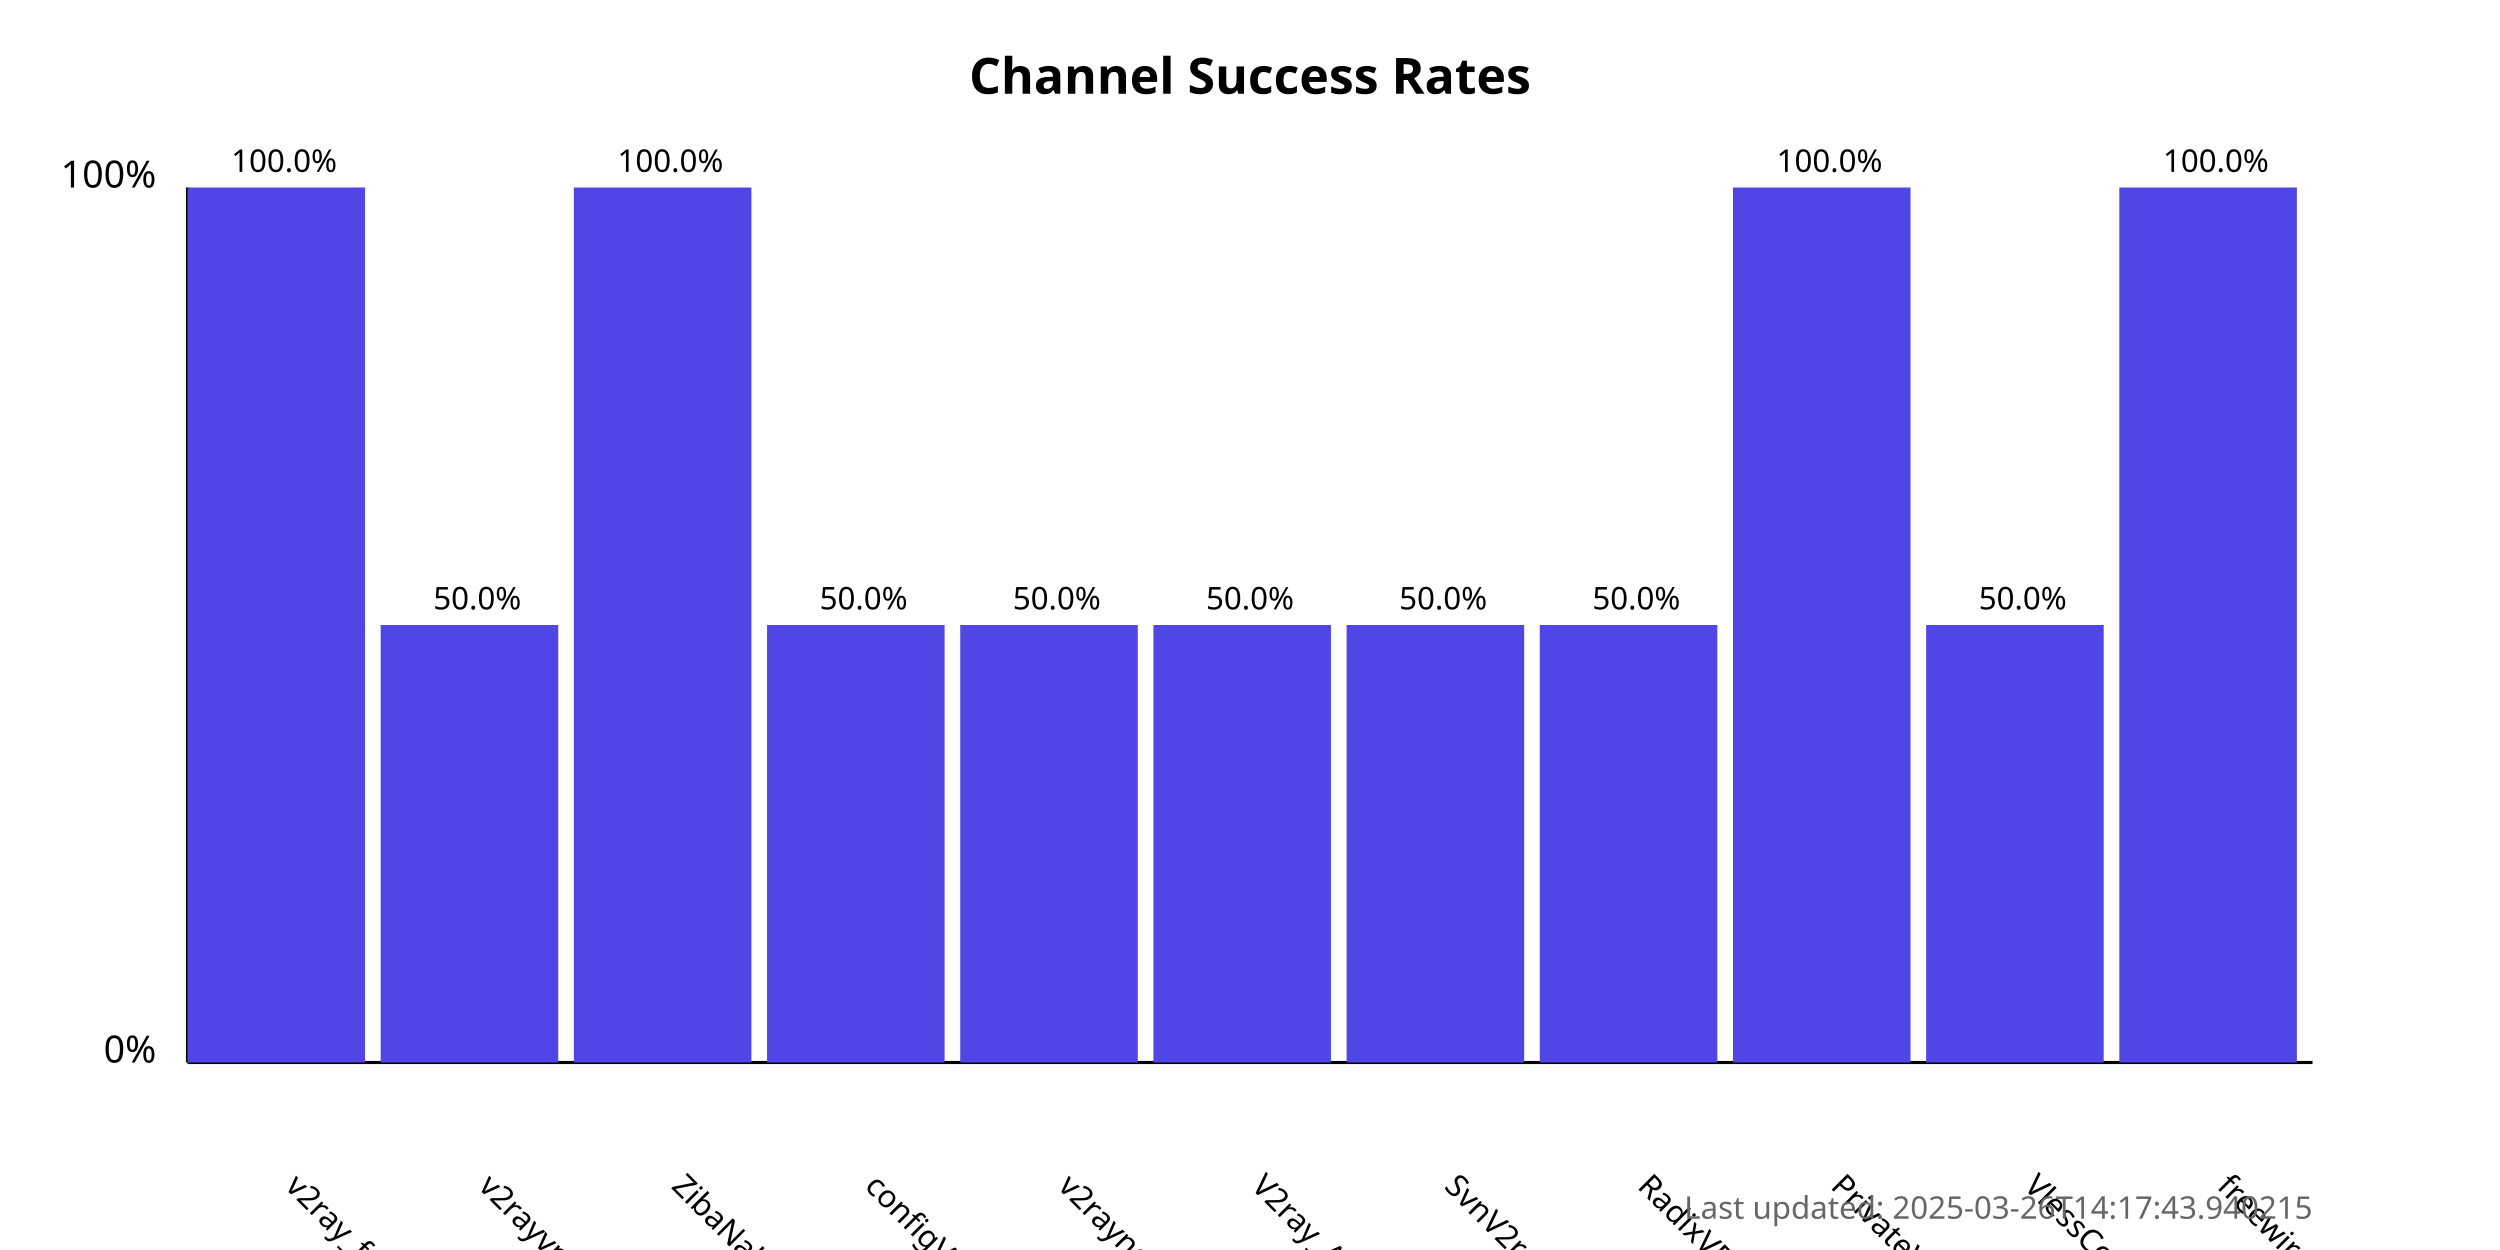
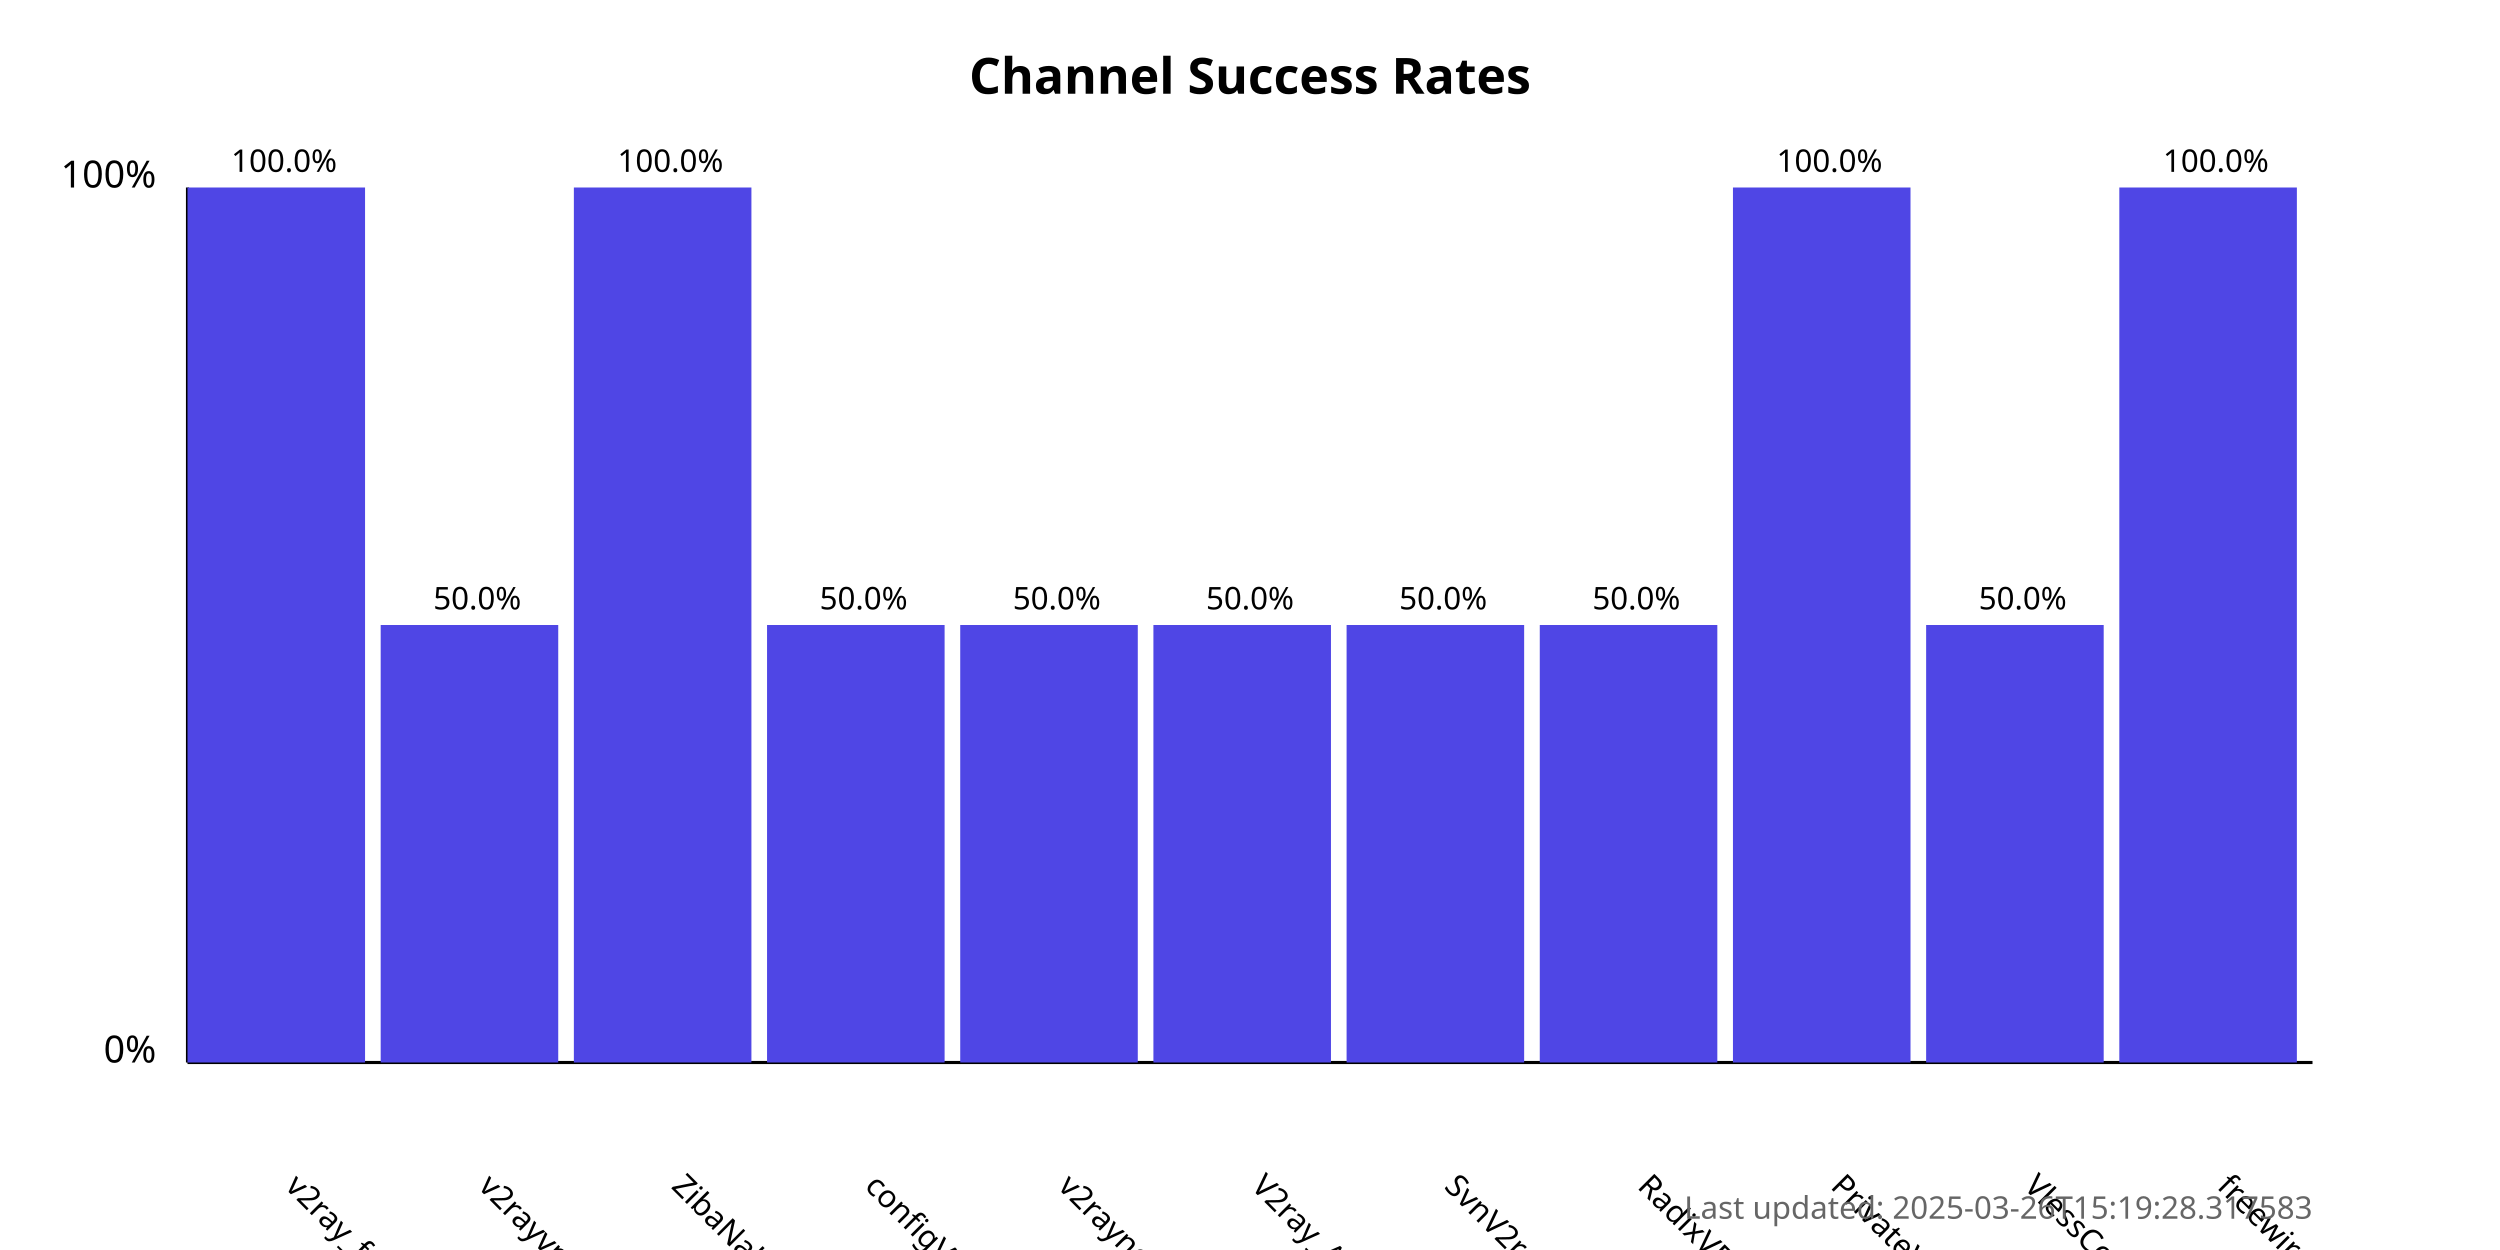
<svg xmlns="http://www.w3.org/2000/svg" width="800" height="400">
  <style>
            .chart-title { font: bold 16px sans-serif; }
            .axis-label { font: 12px sans-serif; }
            .tick-label { font: 10px sans-serif; }
            .bar { fill: #4f46e5; }
            .bar:hover { fill: #6366f1; }
            .timestamp { font: 10px sans-serif; fill: #666; }
        </style>
  <text x="400.0" y="30" text-anchor="middle" class="chart-title">
            Channel Success Rates
        </text>
  <line x1="60" y1="340" x2="60" y2="60" stroke="black" stroke-width="1" />
  <line x1="60" y1="340" x2="740" y2="340" stroke="black" stroke-width="1" />
  <text x="50" y="340" text-anchor="end" class="axis-label">0%</text>
  <text x="50" y="60" text-anchor="end" class="axis-label">100%</text>
  <g>
    <rect x="60" y="60.0" width="56.818" height="280.0" class="bar" />
    <text x="90.909" y="380" transform="rotate(45, 90.90909, 380)" text-anchor="start" class="tick-label">
                v2ray_free_conf
            </text>
    <text x="90.909" y="55.0" text-anchor="middle" class="tick-label">
                100.0%
            </text>
  </g>
  <g>
    <rect x="121.818" y="200.0" width="56.818" height="140.0" class="bar" />
    <text x="152.727" y="380" transform="rotate(45, 152.7273, 380)" text-anchor="start" class="tick-label">
                v2rayvpno
            </text>
    <text x="152.727" y="195.0" text-anchor="middle" class="tick-label">
                50.0%
            </text>
  </g>
  <g>
    <rect x="183.636" y="60.0" width="56.818" height="280.0" class="bar" />
    <text x="214.545" y="380" transform="rotate(45, 214.5455, 380)" text-anchor="start" class="tick-label">
                ZibaNabz
            </text>
    <text x="214.545" y="55.0" text-anchor="middle" class="tick-label">
                100.0%
            </text>
  </g>
  <g>
    <rect x="245.455" y="200.0" width="56.818" height="140.0" class="bar" />
    <text x="276.364" y="380" transform="rotate(45, 276.3636, 380)" text-anchor="start" class="tick-label">
                configV2rayForFree
            </text>
    <text x="276.364" y="195.0" text-anchor="middle" class="tick-label">
                50.0%
            </text>
  </g>
  <g>
    <rect x="307.273" y="200.0" width="56.818" height="140.0" class="bar" />
    <text x="338.182" y="380" transform="rotate(45, 338.1818, 380)" text-anchor="start" class="tick-label">
                v2rayngvpn
            </text>
    <text x="338.182" y="195.0" text-anchor="middle" class="tick-label">
                50.0%
            </text>
  </g>
  <g>
    <rect x="369.091" y="200.0" width="56.818" height="140.0" class="bar" />
    <text x="400.0" y="380" transform="rotate(45, 400.0, 380)" text-anchor="start" class="tick-label">
                V2ray_Alpha
            </text>
    <text x="400.0" y="195.0" text-anchor="middle" class="tick-label">
                50.0%
            </text>
  </g>
  <g>
    <rect x="430.909" y="200.0" width="56.818" height="140.0" class="bar" />
    <text x="461.818" y="380" transform="rotate(45, 461.8182, 380)" text-anchor="start" class="tick-label">
                SvnV2ray
            </text>
    <text x="461.818" y="195.0" text-anchor="middle" class="tick-label">
                50.0%
            </text>
  </g>
  <g>
    <rect x="492.727" y="200.0" width="56.818" height="140.0" class="bar" />
    <text x="523.636" y="380" transform="rotate(45, 523.6364, 380)" text-anchor="start" class="tick-label">
                RadixVPN
            </text>
    <text x="523.636" y="195.0" text-anchor="middle" class="tick-label">
                50.0%
            </text>
  </g>
  <g>
    <rect x="554.545" y="60.0" width="56.818" height="280.0" class="bar" />
    <text x="585.455" y="380" transform="rotate(45, 585.4545, 380)" text-anchor="start" class="tick-label">
                PrivateVPNs
            </text>
    <text x="585.455" y="55.0" text-anchor="middle" class="tick-label">
                100.0%
            </text>
  </g>
  <g>
    <rect x="616.364" y="200.0" width="56.818" height="140.0" class="bar" />
    <text x="647.273" y="380" transform="rotate(45, 647.2727, 380)" text-anchor="start" class="tick-label">
                VlessConfig
            </text>
    <text x="647.273" y="195.0" text-anchor="middle" class="tick-label">
                50.0%
            </text>
  </g>
  <g>
    <rect x="678.182" y="60.0" width="56.818" height="280.0" class="bar" />
    <text x="709.091" y="380" transform="rotate(45, 709.0909, 380)" text-anchor="start" class="tick-label">
                freewireguard
            </text>
    <text x="709.091" y="55.0" text-anchor="middle" class="tick-label">
                100.0%
            </text>
  </g>
  <text x="740" y="390" text-anchor="end" class="timestamp">
-             Last updated: 2025-03-26T14:17:43.940215
+             Last updated: 2025-03-26T15:19:28.317583
        </text>
</svg>
